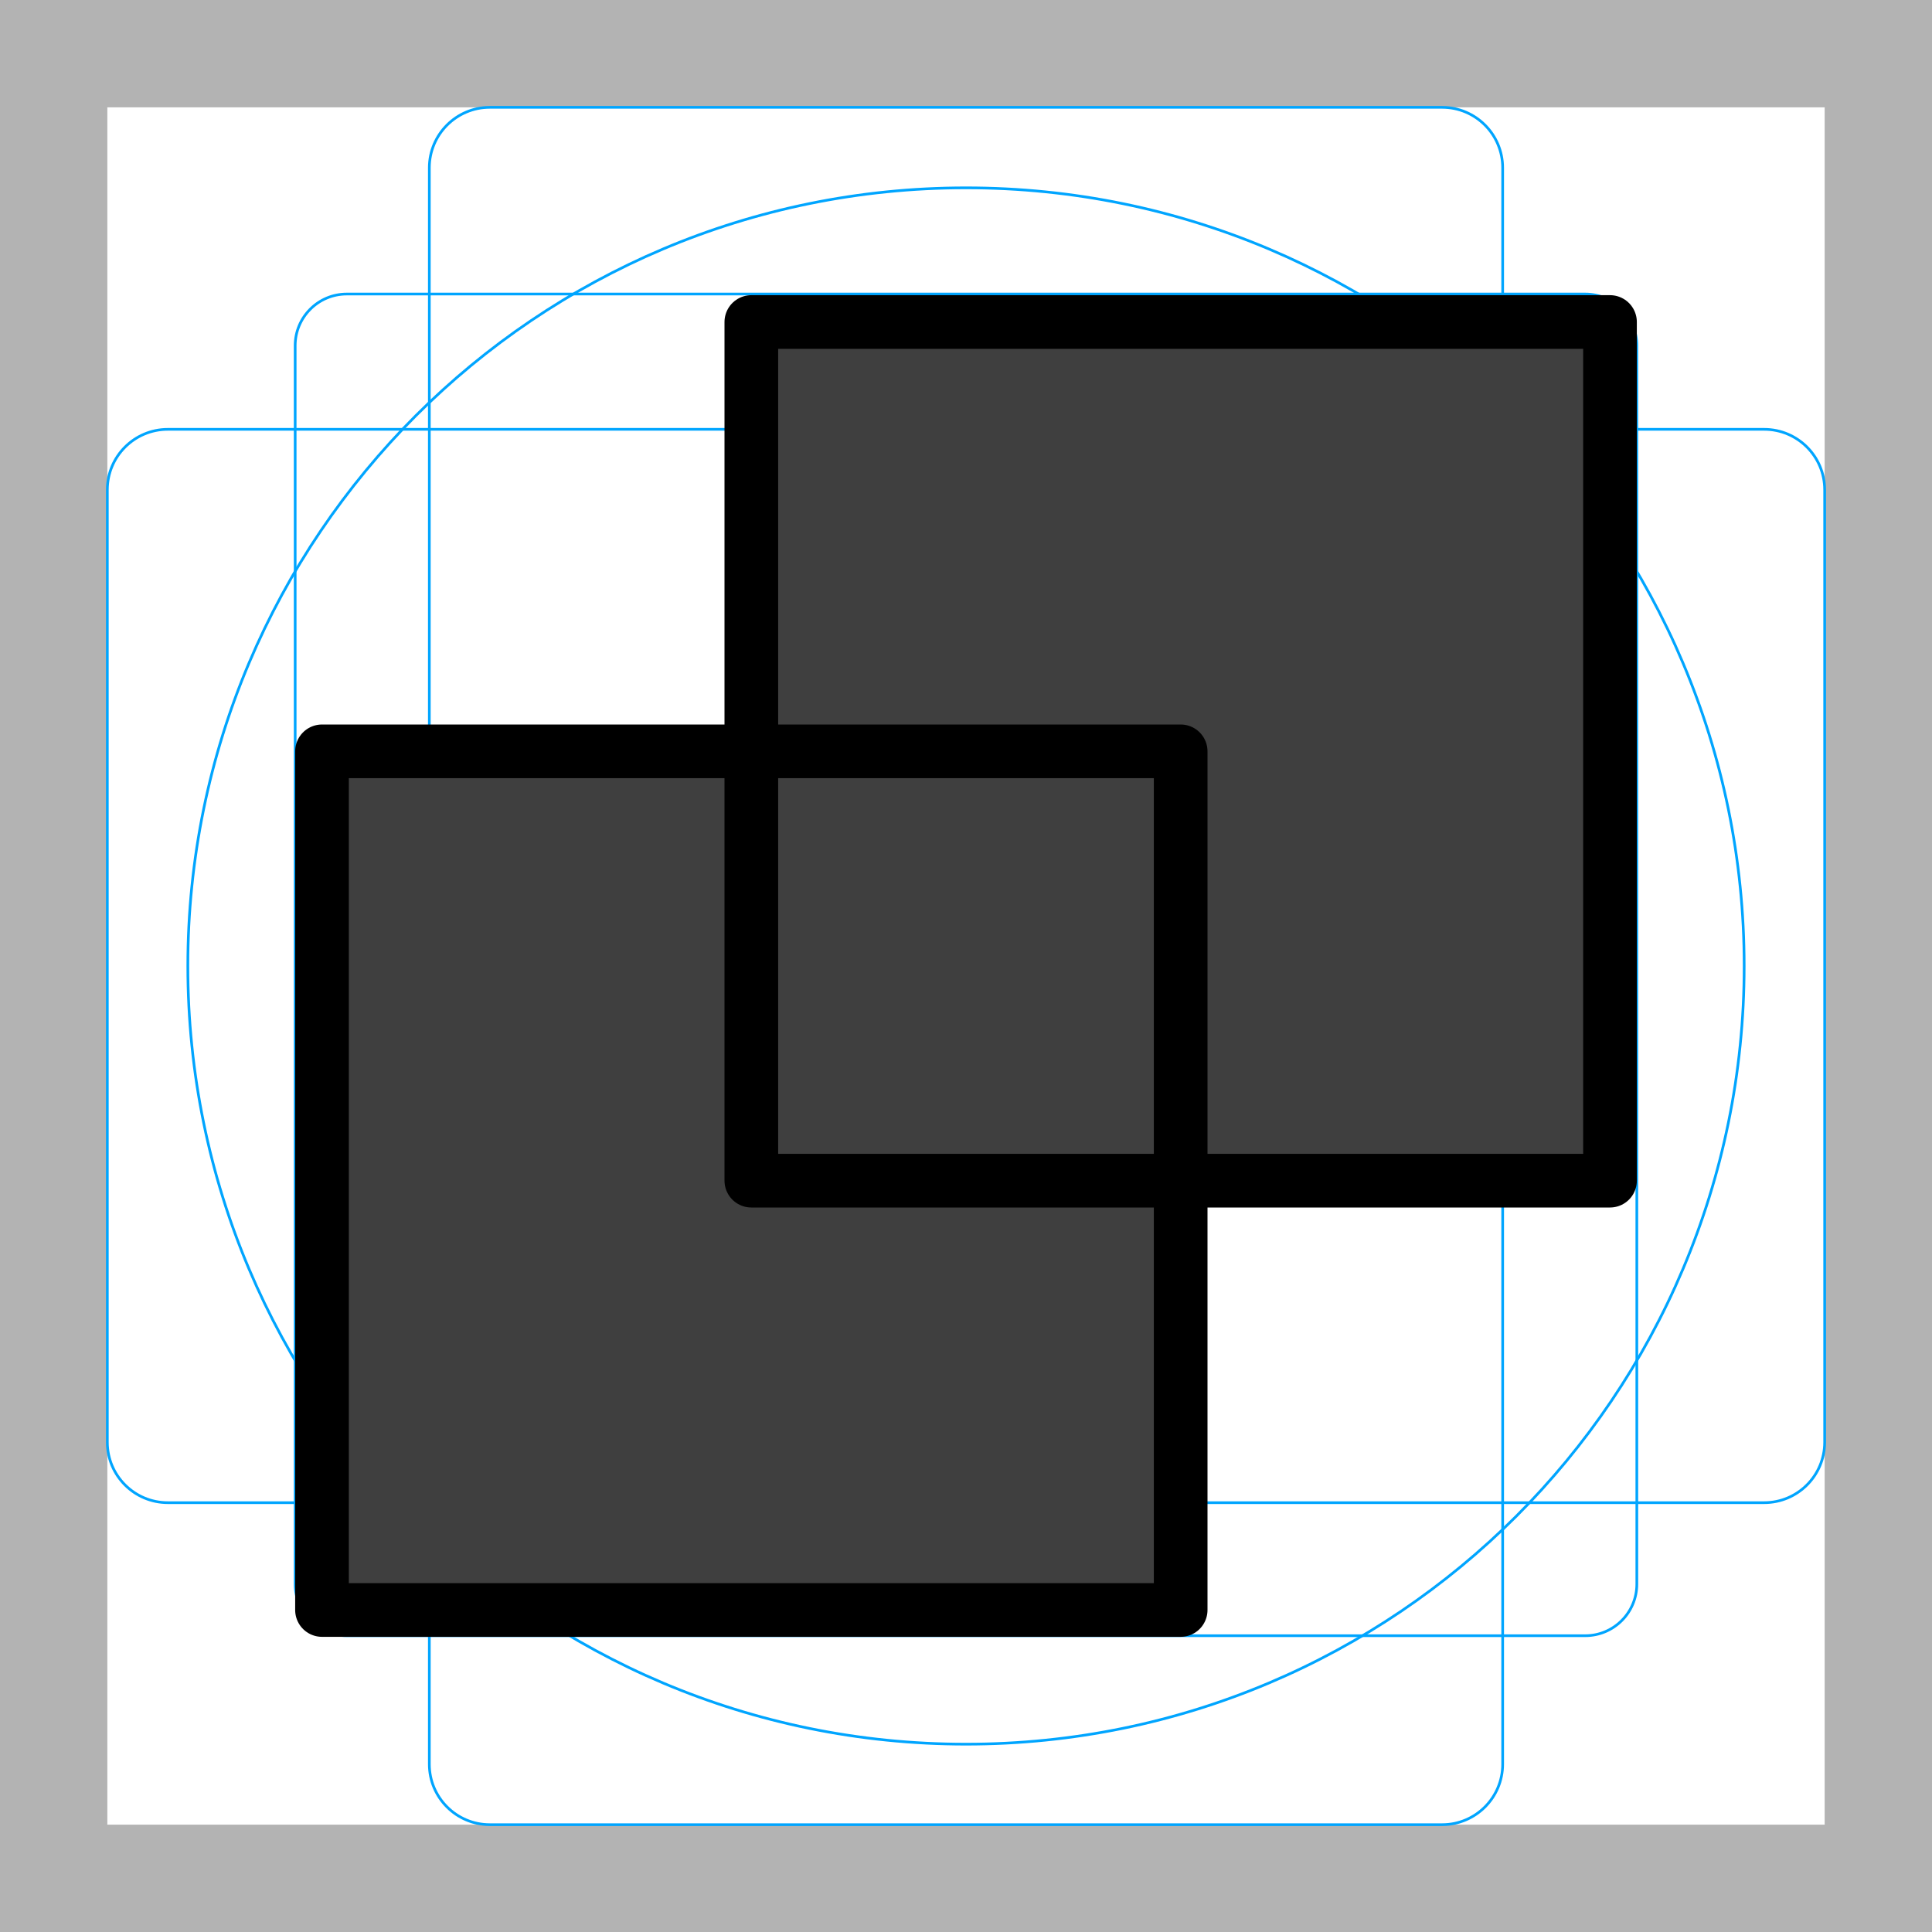
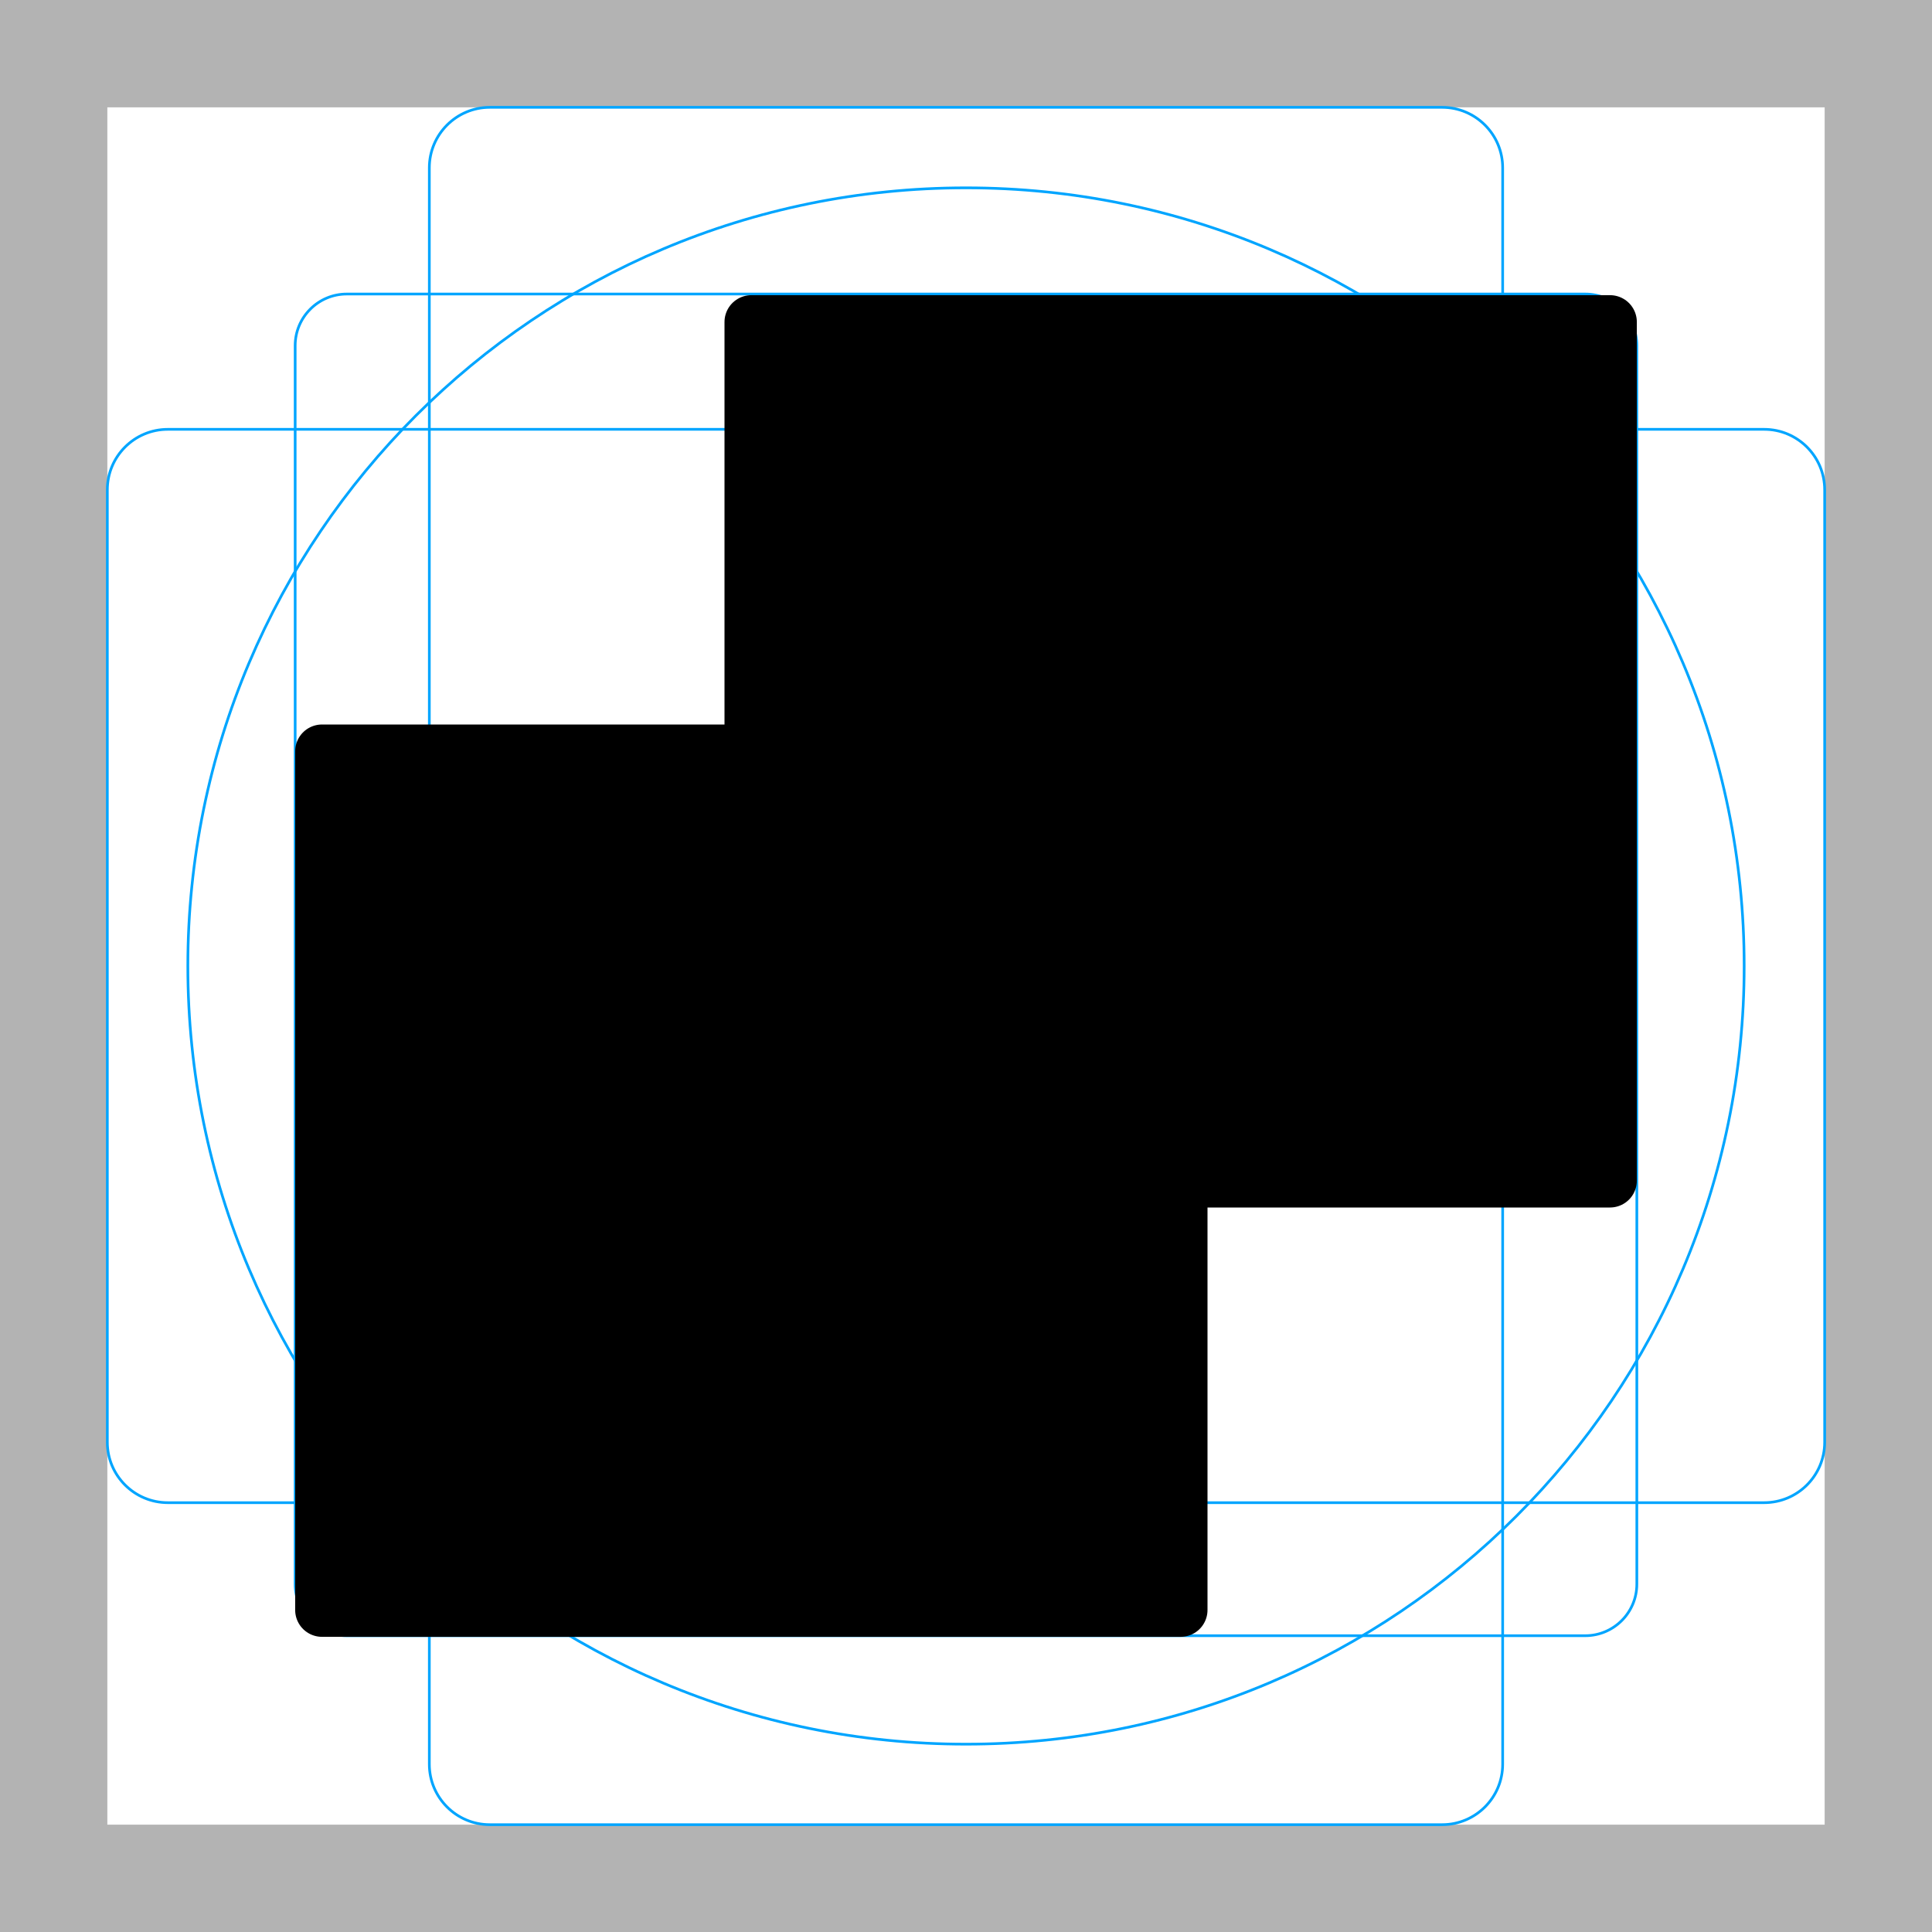
<svg xmlns="http://www.w3.org/2000/svg" id="emoji" viewBox="0 0 72 72">
  <g id="grid">
    <path fill="#b3b3b3" d="M68,4V68H4V4H68m4-4H0V72H72V0Z" />
    <path fill="none" stroke="#00a5ff" stroke-miterlimit="10" stroke-width="0.1" d="M12.923,10.958H59.077A1.923,1.923,0,0,1,61,12.881V59.035a1.923,1.923,0,0,1-1.923,1.923H12.923A1.923,1.923,0,0,1,11,59.035V12.881A1.923,1.923,0,0,1,12.923,10.958Z" />
    <rect x="16" y="4" rx="2.254" ry="2.254" width="40" height="64" fill="none" stroke="#00a5ff" stroke-miterlimit="10" stroke-width="0.1" />
    <rect x="16" y="4" rx="2.254" ry="2.254" width="40" height="64" transform="translate(72) rotate(90)" fill="none" stroke="#00a5ff" stroke-miterlimit="10" stroke-width="0.1" />
    <circle cx="36" cy="36" r="29" fill="none" stroke="#00a5ff" stroke-miterlimit="10" stroke-width="0.1" />
  </g>
-   <g id="color">
-     <rect x="12" y="28" width="32" height="32" fill="#3F3F3F" />
-     <rect x="28" y="12" width="32" height="32" fill="#3F3F3F" />
-   </g>
+   <g id="color" />
  <g id="line">
-     <rect x="12" y="28" width="32" height="32" fill="none" stroke="#000000" stroke-linejoin="round" stroke-width="2" />
-     <rect x="28" y="12" width="32" height="32" fill="none" stroke="#000000" stroke-linejoin="round" stroke-width="2" />
+     <rect x="12" y="28" width="32" height="32" stroke="#000000" stroke-linejoin="round" stroke-width="2" />
+     <rect x="28" y="12" width="32" height="32" stroke="#000000" stroke-linejoin="round" stroke-width="2" />
  </g>
</svg>
